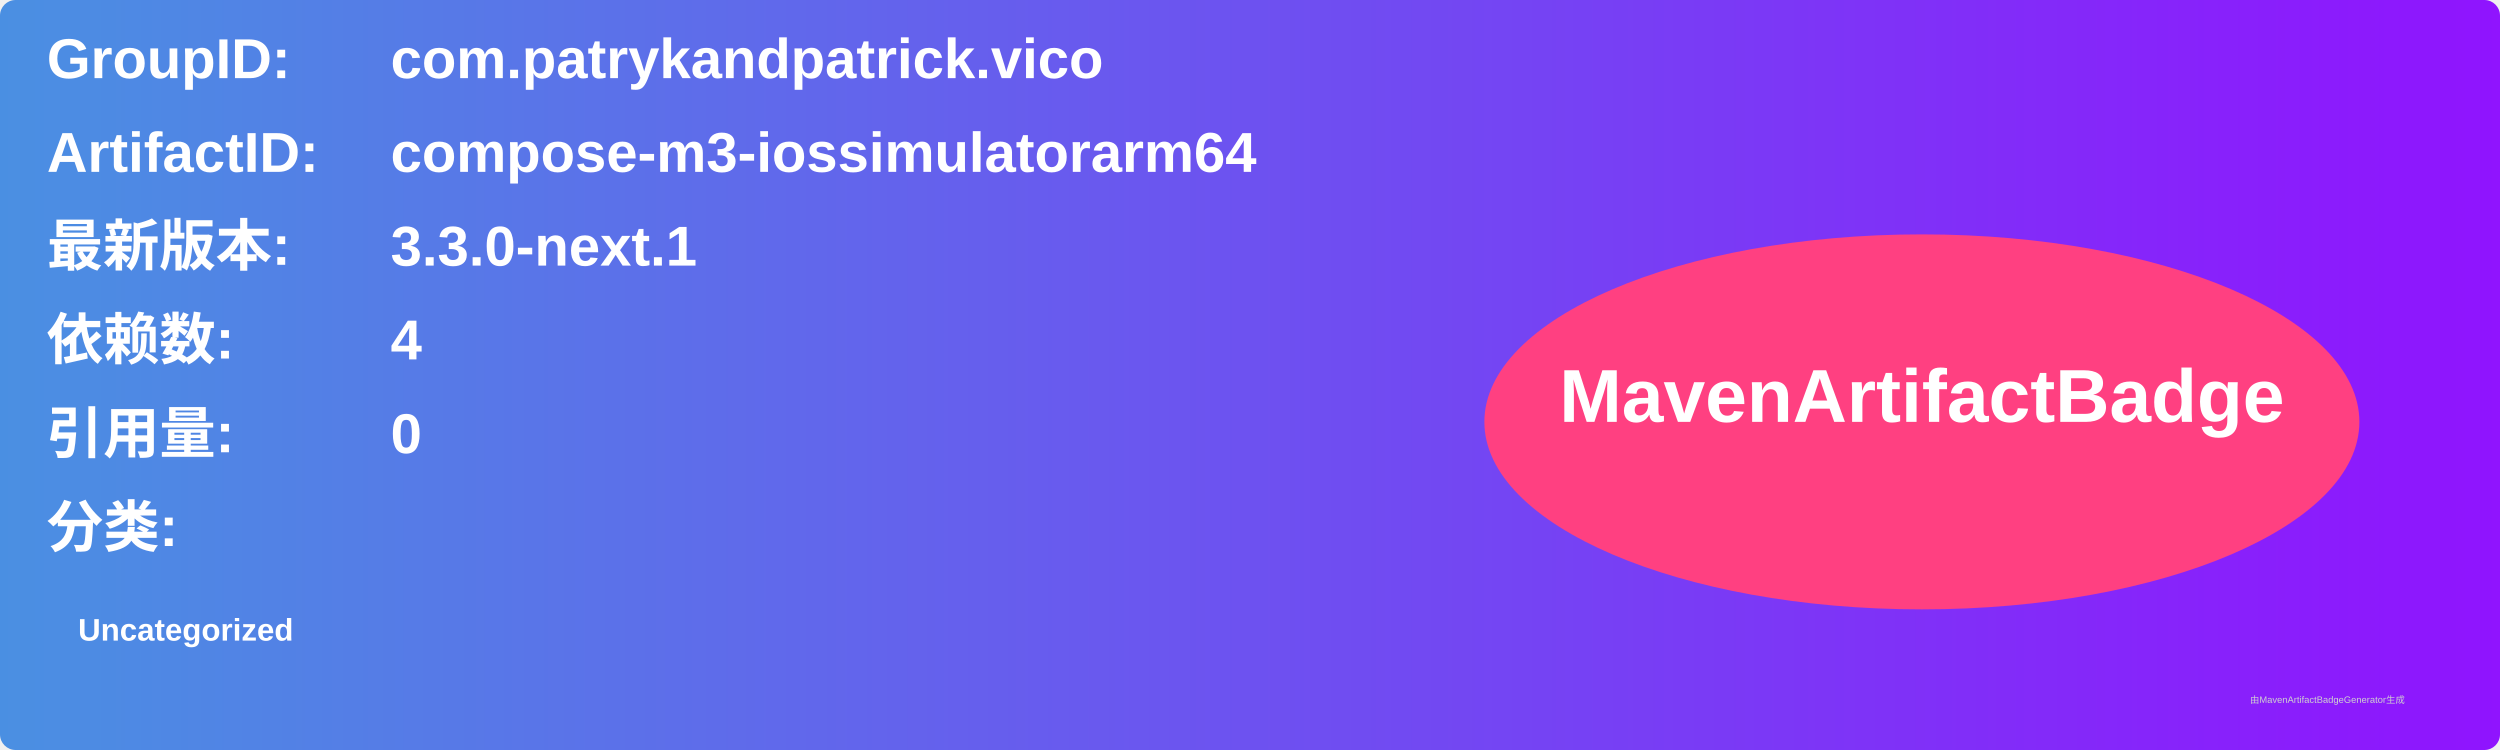
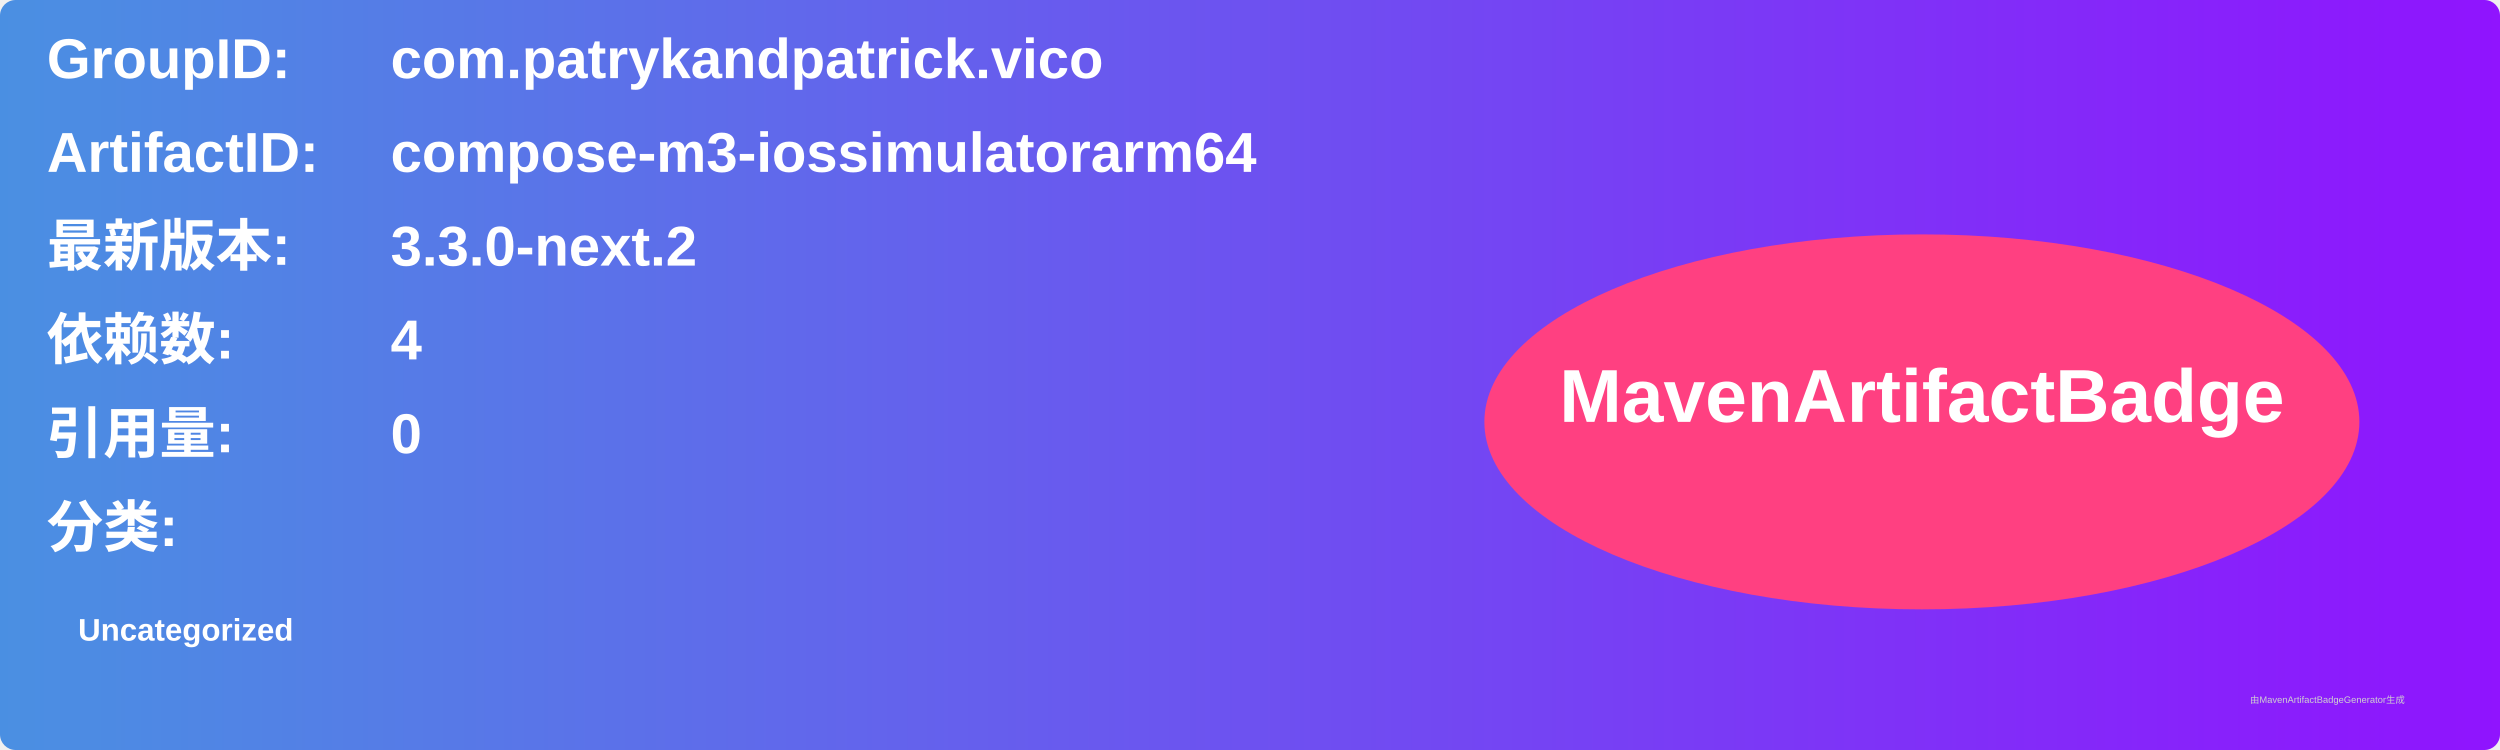
<svg xmlns="http://www.w3.org/2000/svg" width="800" height="240" viewBox="0 0 800 240">
  <linearGradient id="grad" x1="0%" y1="0%" x2="100%" y2="0%">
    <stop offset="0%" stop-color="#4a90e2" />
    <stop offset="100%" stop-color="#9013fe" />
  </linearGradient>
  <rect width="100%" height="100%" rx="5" ry="5" fill="url(#grad)" />
  <g transform="translate(15, 15)">
    <text x="0" y="10" font-family="Arial" font-size="18" fill="white" font-weight="bold" width="260">GroupID:</text>
    <text x="110" y="10" font-family="Arial" font-size="18" fill="white" font-weight="bold" width="460">com.patrykandpatrick.vico</text>
    <text x="0" y="40" font-family="Arial" font-size="18" fill="white" font-weight="bold" width="260">ArtifactID:</text>
    <text x="110" y="40" font-family="Arial" font-size="18" fill="white" font-weight="bold" width="460">compose-m3-iossimulatorarm64</text>
    <text x="0" y="70" font-family="Arial" font-size="18" fill="white" font-weight="bold">最新版本:</text>
    <text x="110" y="70" font-family="Arial" font-size="18" fill="white" font-weight="bold">
-       <tspan font-weight="bold">3.3.0-next.1</tspan>
+       <tspan font-weight="bold">3.3.0-next.2</tspan>
    </text>
    <text x="0" y="100" font-family="Arial" font-size="18" fill="white" font-weight="bold">依赖数: </text>
    <text x="110" y="100" font-family="Arial" font-size="18" fill="white">
      <tspan font-weight="bold">4</tspan>
    </text>
    <text x="0" y="130" font-family="Arial" font-size="18" fill="white" font-weight="bold">引用量: </text>
    <text x="110" y="130" font-family="Arial" font-size="18" fill="white">
      <tspan font-weight="bold">0</tspan>
    </text>
    <text x="0" y="160" font-family="Arial" font-size="18" fill="white" font-weight="bold">分类:</text>
    <text x="10" y="190" font-family="Arial" font-size="10" fill="white">
      <tspan font-weight="bold">Uncategorized</tspan>
    </text>
    <ellipse cx="600" cy="120" rx="140" ry="60" fill="#ff4081" />
    <text x="600" y="120" text-anchor="middle" font-family="Arial" font-size="24" fill="white" font-weight="bold">MavenArtifactBadge</text>
  </g>
  <text x="720" y="225" font-family="Arial" font-size="3" fill="#d0d0d0">由MavenArtifactBadgeGenerator生成</text>
</svg>
